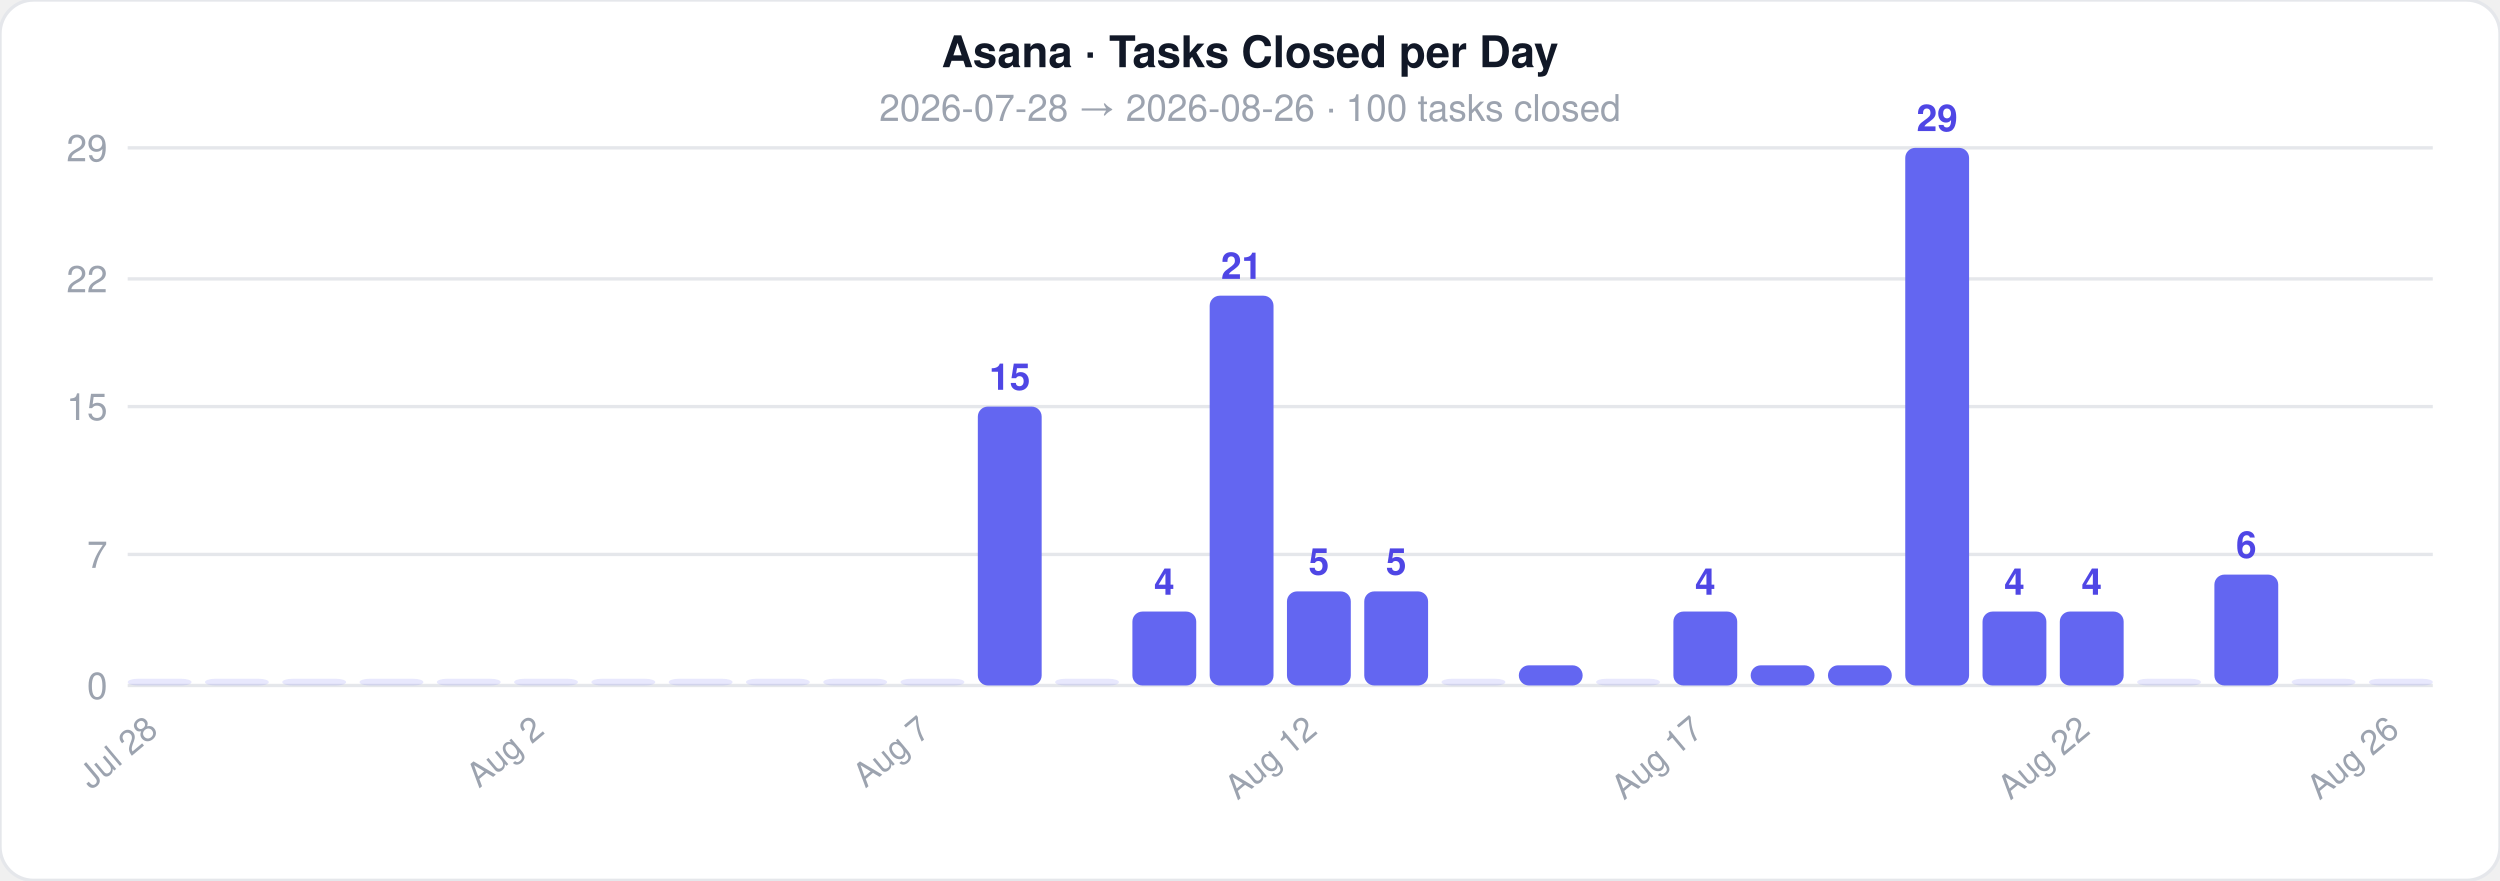
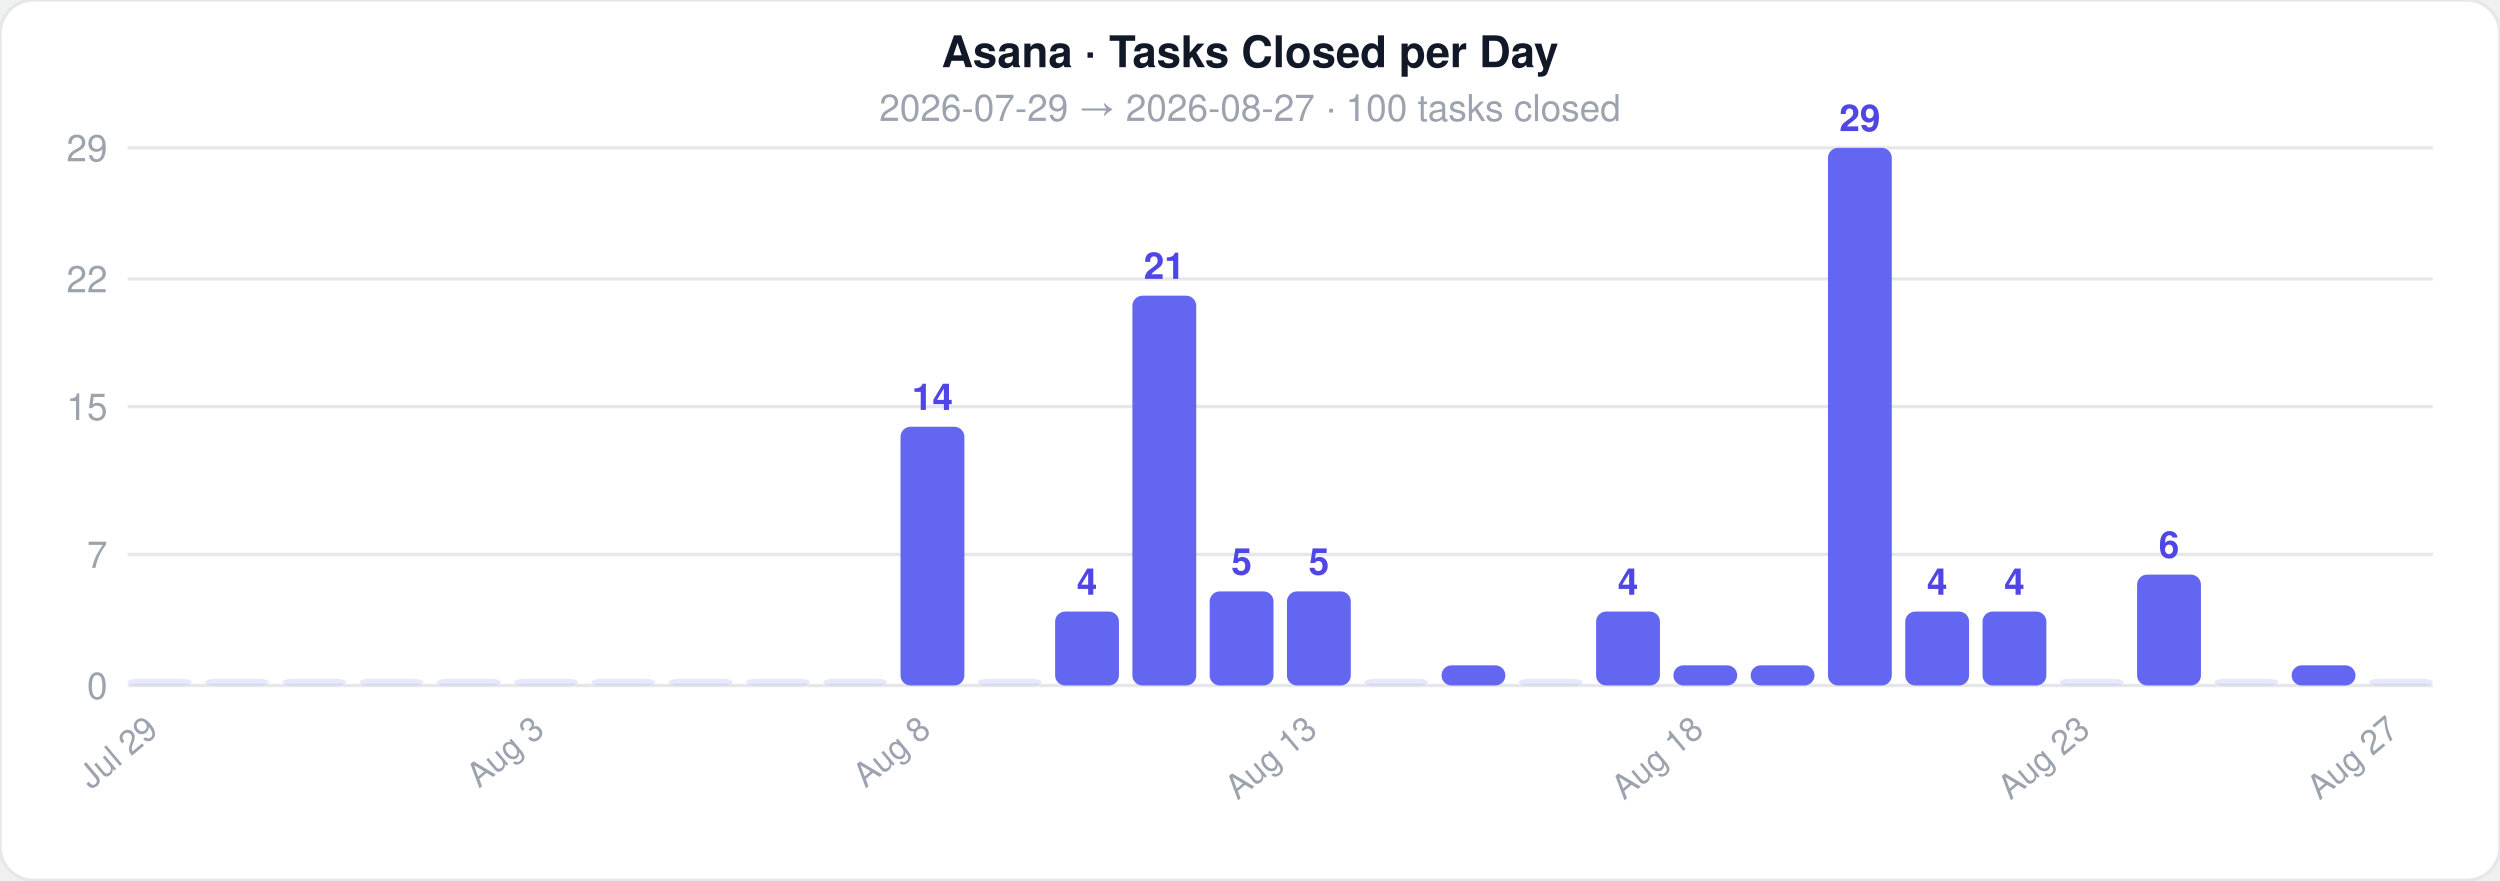
<svg xmlns="http://www.w3.org/2000/svg" width="744" height="262">
  <style>text { font-family: -apple-system, BlinkMacSystemFont, 'Segoe UI', Helvetica, Arial, sans-serif; }</style>
  <rect width="744" height="262" rx="10" fill="#ffffff" stroke="#e5e7eb" stroke-width="1" />
  <text x="372" y="20" text-anchor="middle" font-size="13" font-weight="700" fill="#111827">Asana · Tasks Closed per Day</text>
-   <text x="372" y="36" text-anchor="middle" font-size="11" fill="#9ca3af">2026-07-28  →  2026-08-26  ·  100 tasks closed</text>
+   <text x="372" y="36" text-anchor="middle" font-size="11" fill="#9ca3af">2026-07-29  →  2026-08-27  ·  100 tasks closed</text>
  <line x1="38" y1="204" x2="724" y2="204" stroke="#e5e7eb" stroke-width="1" />
  <text x="32" y="208" text-anchor="end" font-size="11" fill="#9ca3af">0</text>
  <line x1="38" y1="165" x2="724" y2="165" stroke="#e5e7eb" stroke-width="1" />
  <text x="32" y="169" text-anchor="end" font-size="11" fill="#9ca3af">7</text>
  <line x1="38" y1="121" x2="724" y2="121" stroke="#e5e7eb" stroke-width="1" />
  <text x="32" y="125" text-anchor="end" font-size="11" fill="#9ca3af">15</text>
  <line x1="38" y1="83" x2="724" y2="83" stroke="#e5e7eb" stroke-width="1" />
  <text x="32" y="87" text-anchor="end" font-size="11" fill="#9ca3af">22</text>
  <line x1="38" y1="44" x2="724" y2="44" stroke="#e5e7eb" stroke-width="1" />
  <text x="32" y="48" text-anchor="end" font-size="11" fill="#9ca3af">29</text>
  <rect x="38" y="202" width="19" height="2" rx="3" fill="#6366f1" opacity="0.15" />
-   <text x="47.5" y="218" text-anchor="end" font-size="10" fill="#9ca3af" transform="rotate(-40 47.5 218)">Jul 28</text>
+   <text x="47.5" y="218" text-anchor="end" font-size="10" fill="#9ca3af" transform="rotate(-40 47.5 218)">Jul 29</text>
  <rect x="61" y="202" width="19" height="2" rx="3" fill="#6366f1" opacity="0.15" />
  <rect x="84" y="202" width="19" height="2" rx="3" fill="#6366f1" opacity="0.15" />
  <rect x="107" y="202" width="19" height="2" rx="3" fill="#6366f1" opacity="0.15" />
  <rect x="130" y="202" width="19" height="2" rx="3" fill="#6366f1" opacity="0.15" />
  <rect x="153" y="202" width="19" height="2" rx="3" fill="#6366f1" opacity="0.15" />
-   <text x="162.5" y="218" text-anchor="end" font-size="10" fill="#9ca3af" transform="rotate(-40 162.5 218)">Aug 2</text>
+   <text x="162.5" y="218" text-anchor="end" font-size="10" fill="#9ca3af" transform="rotate(-40 162.5 218)">Aug 3</text>
  <rect x="176" y="202" width="19" height="2" rx="3" fill="#6366f1" opacity="0.15" />
  <rect x="199" y="202" width="19" height="2" rx="3" fill="#6366f1" opacity="0.15" />
  <rect x="222" y="202" width="19" height="2" rx="3" fill="#6366f1" opacity="0.15" />
  <rect x="245" y="202" width="19" height="2" rx="3" fill="#6366f1" opacity="0.15" />
-   <rect x="268" y="202" width="19" height="2" rx="3" fill="#6366f1" opacity="0.15" />
-   <text x="277.5" y="218" text-anchor="end" font-size="10" fill="#9ca3af" transform="rotate(-40 277.5 218)">Aug 7</text>
-   <rect x="291" y="121" width="19" height="83" rx="3" fill="#6366f1" opacity="1" />
-   <text x="300.5" y="116" text-anchor="middle" font-size="11" fill="#4f46e5" font-weight="600">15</text>
-   <rect x="314" y="202" width="19" height="2" rx="3" fill="#6366f1" opacity="0.15" />
-   <rect x="337" y="182" width="19" height="22" rx="3" fill="#6366f1" opacity="1" />
-   <text x="346.5" y="177" text-anchor="middle" font-size="11" fill="#4f46e5" font-weight="600">4</text>
-   <rect x="360" y="88" width="19" height="116" rx="3" fill="#6366f1" opacity="1" />
-   <text x="369.5" y="83" text-anchor="middle" font-size="11" fill="#4f46e5" font-weight="600">21</text>
+   <rect x="268" y="127" width="19" height="77" rx="3" fill="#6366f1" opacity="1" />
+   <text x="277.5" y="122" text-anchor="middle" font-size="11" fill="#4f46e5" font-weight="600">14</text>
+   <text x="277.5" y="218" text-anchor="end" font-size="10" fill="#9ca3af" transform="rotate(-40 277.5 218)">Aug 8</text>
+   <rect x="291" y="202" width="19" height="2" rx="3" fill="#6366f1" opacity="0.15" />
+   <rect x="314" y="182" width="19" height="22" rx="3" fill="#6366f1" opacity="1" />
+   <text x="323.5" y="177" text-anchor="middle" font-size="11" fill="#4f46e5" font-weight="600">4</text>
+   <rect x="337" y="88" width="19" height="116" rx="3" fill="#6366f1" opacity="1" />
+   <text x="346.5" y="83" text-anchor="middle" font-size="11" fill="#4f46e5" font-weight="600">21</text>
+   <rect x="360" y="176" width="19" height="28" rx="3" fill="#6366f1" opacity="1" />
+   <text x="369.5" y="171" text-anchor="middle" font-size="11" fill="#4f46e5" font-weight="600">5</text>
  <rect x="383" y="176" width="19" height="28" rx="3" fill="#6366f1" opacity="1" />
  <text x="392.5" y="171" text-anchor="middle" font-size="11" fill="#4f46e5" font-weight="600">5</text>
-   <text x="392.5" y="218" text-anchor="end" font-size="10" fill="#9ca3af" transform="rotate(-40 392.5 218)">Aug 12</text>
-   <rect x="406" y="176" width="19" height="28" rx="3" fill="#6366f1" opacity="1" />
-   <text x="415.5" y="171" text-anchor="middle" font-size="11" fill="#4f46e5" font-weight="600">5</text>
-   <rect x="429" y="202" width="19" height="2" rx="3" fill="#6366f1" opacity="0.15" />
-   <rect x="452" y="198" width="19" height="6" rx="3" fill="#6366f1" opacity="1" />
-   <rect x="475" y="202" width="19" height="2" rx="3" fill="#6366f1" opacity="0.15" />
-   <rect x="498" y="182" width="19" height="22" rx="3" fill="#6366f1" opacity="1" />
-   <text x="507.5" y="177" text-anchor="middle" font-size="11" fill="#4f46e5" font-weight="600">4</text>
-   <text x="507.5" y="218" text-anchor="end" font-size="10" fill="#9ca3af" transform="rotate(-40 507.5 218)">Aug 17</text>
+   <text x="392.5" y="218" text-anchor="end" font-size="10" fill="#9ca3af" transform="rotate(-40 392.5 218)">Aug 13</text>
+   <rect x="406" y="202" width="19" height="2" rx="3" fill="#6366f1" opacity="0.15" />
+   <rect x="429" y="198" width="19" height="6" rx="3" fill="#6366f1" opacity="1" />
+   <rect x="452" y="202" width="19" height="2" rx="3" fill="#6366f1" opacity="0.15" />
+   <rect x="475" y="182" width="19" height="22" rx="3" fill="#6366f1" opacity="1" />
+   <text x="484.5" y="177" text-anchor="middle" font-size="11" fill="#4f46e5" font-weight="600">4</text>
+   <rect x="498" y="198" width="19" height="6" rx="3" fill="#6366f1" opacity="1" />
+   <text x="507.5" y="218" text-anchor="end" font-size="10" fill="#9ca3af" transform="rotate(-40 507.5 218)">Aug 18</text>
  <rect x="521" y="198" width="19" height="6" rx="3" fill="#6366f1" opacity="1" />
-   <rect x="544" y="198" width="19" height="6" rx="3" fill="#6366f1" opacity="1" />
-   <rect x="567" y="44" width="19" height="160" rx="3" fill="#6366f1" opacity="1" />
-   <text x="576.5" y="39" text-anchor="middle" font-size="11" fill="#4f46e5" font-weight="600">29</text>
+   <rect x="544" y="44" width="19" height="160" rx="3" fill="#6366f1" opacity="1" />
+   <text x="553.5" y="39" text-anchor="middle" font-size="11" fill="#4f46e5" font-weight="600">29</text>
+   <rect x="567" y="182" width="19" height="22" rx="3" fill="#6366f1" opacity="1" />
+   <text x="576.5" y="177" text-anchor="middle" font-size="11" fill="#4f46e5" font-weight="600">4</text>
  <rect x="590" y="182" width="19" height="22" rx="3" fill="#6366f1" opacity="1" />
  <text x="599.5" y="177" text-anchor="middle" font-size="11" fill="#4f46e5" font-weight="600">4</text>
-   <rect x="613" y="182" width="19" height="22" rx="3" fill="#6366f1" opacity="1" />
-   <text x="622.5" y="177" text-anchor="middle" font-size="11" fill="#4f46e5" font-weight="600">4</text>
-   <text x="622.5" y="218" text-anchor="end" font-size="10" fill="#9ca3af" transform="rotate(-40 622.5 218)">Aug 22</text>
-   <rect x="636" y="202" width="19" height="2" rx="3" fill="#6366f1" opacity="0.15" />
-   <rect x="659" y="171" width="19" height="33" rx="3" fill="#6366f1" opacity="1" />
-   <text x="668.5" y="166" text-anchor="middle" font-size="11" fill="#4f46e5" font-weight="600">6</text>
-   <rect x="682" y="202" width="19" height="2" rx="3" fill="#6366f1" opacity="0.15" />
+   <rect x="613" y="202" width="19" height="2" rx="3" fill="#6366f1" opacity="0.15" />
+   <text x="622.5" y="218" text-anchor="end" font-size="10" fill="#9ca3af" transform="rotate(-40 622.5 218)">Aug 23</text>
+   <rect x="636" y="171" width="19" height="33" rx="3" fill="#6366f1" opacity="1" />
+   <text x="645.5" y="166" text-anchor="middle" font-size="11" fill="#4f46e5" font-weight="600">6</text>
+   <rect x="659" y="202" width="19" height="2" rx="3" fill="#6366f1" opacity="0.15" />
+   <rect x="682" y="198" width="19" height="6" rx="3" fill="#6366f1" opacity="1" />
  <rect x="705" y="202" width="19" height="2" rx="3" fill="#6366f1" opacity="0.15" />
-   <text x="714.5" y="218" text-anchor="end" font-size="10" fill="#9ca3af" transform="rotate(-40 714.5 218)">Aug 26</text>
+   <text x="714.5" y="218" text-anchor="end" font-size="10" fill="#9ca3af" transform="rotate(-40 714.5 218)">Aug 27</text>
</svg>
